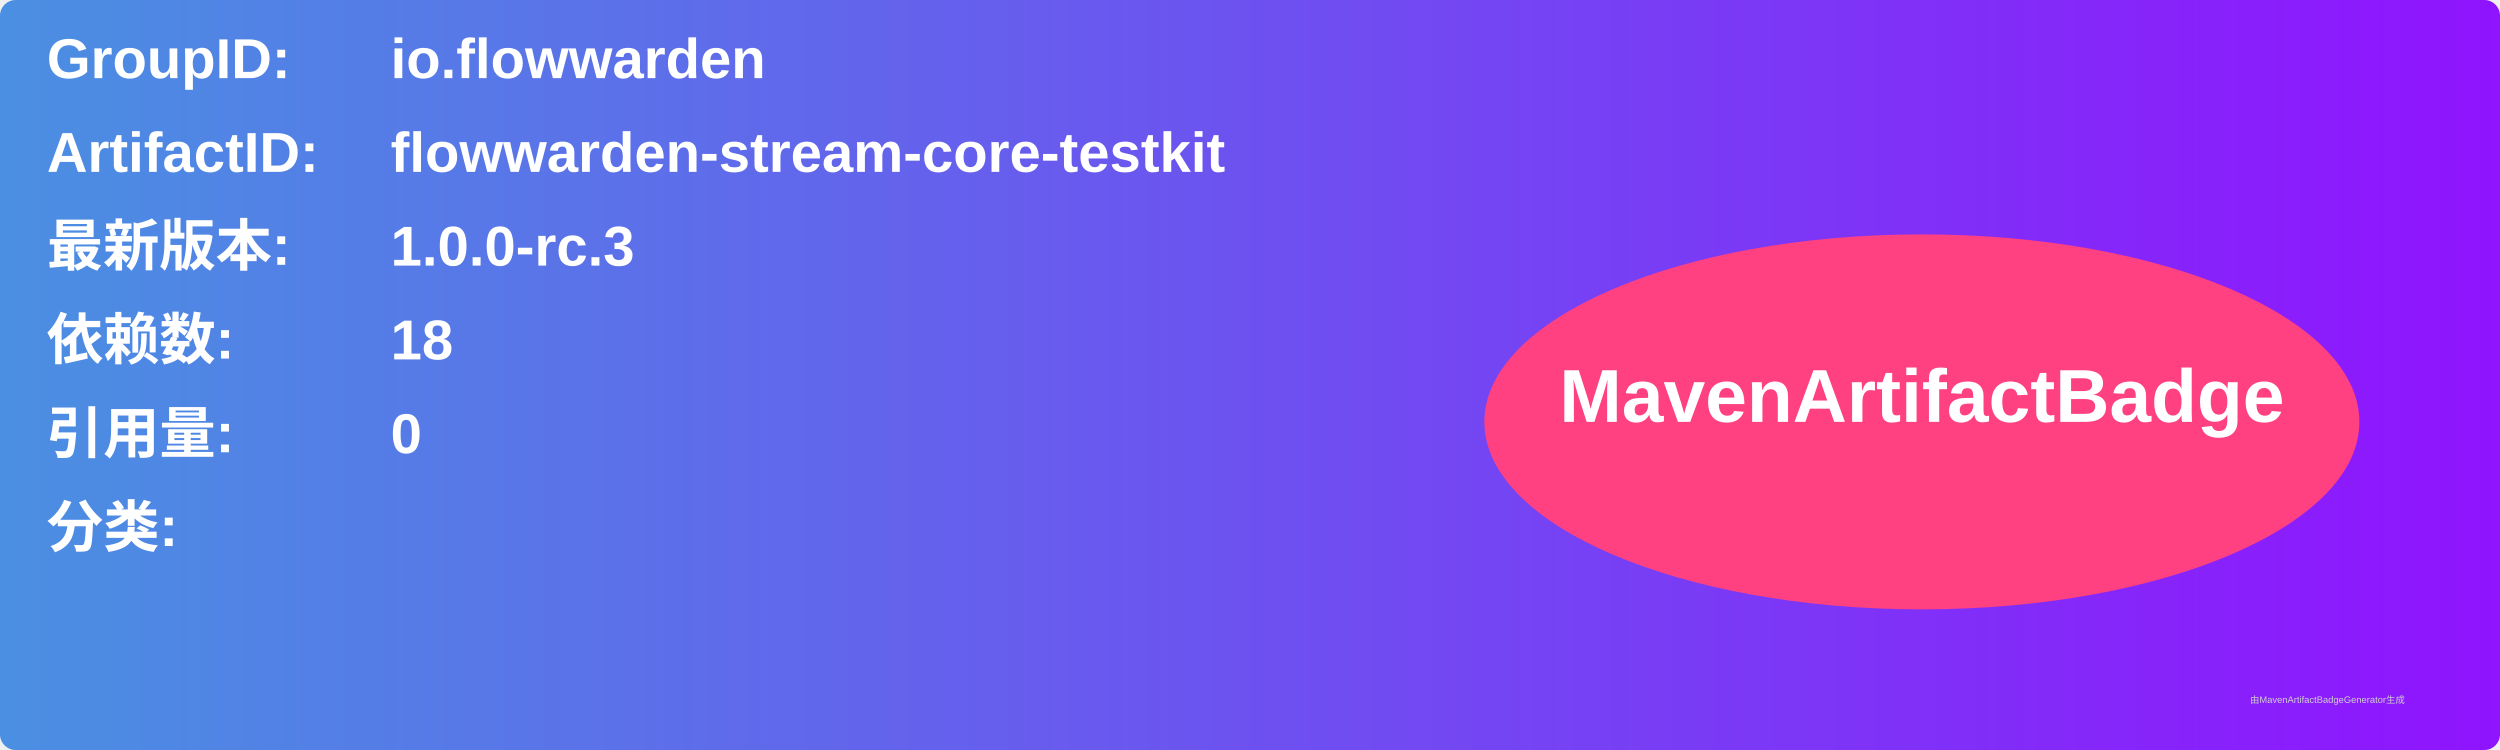
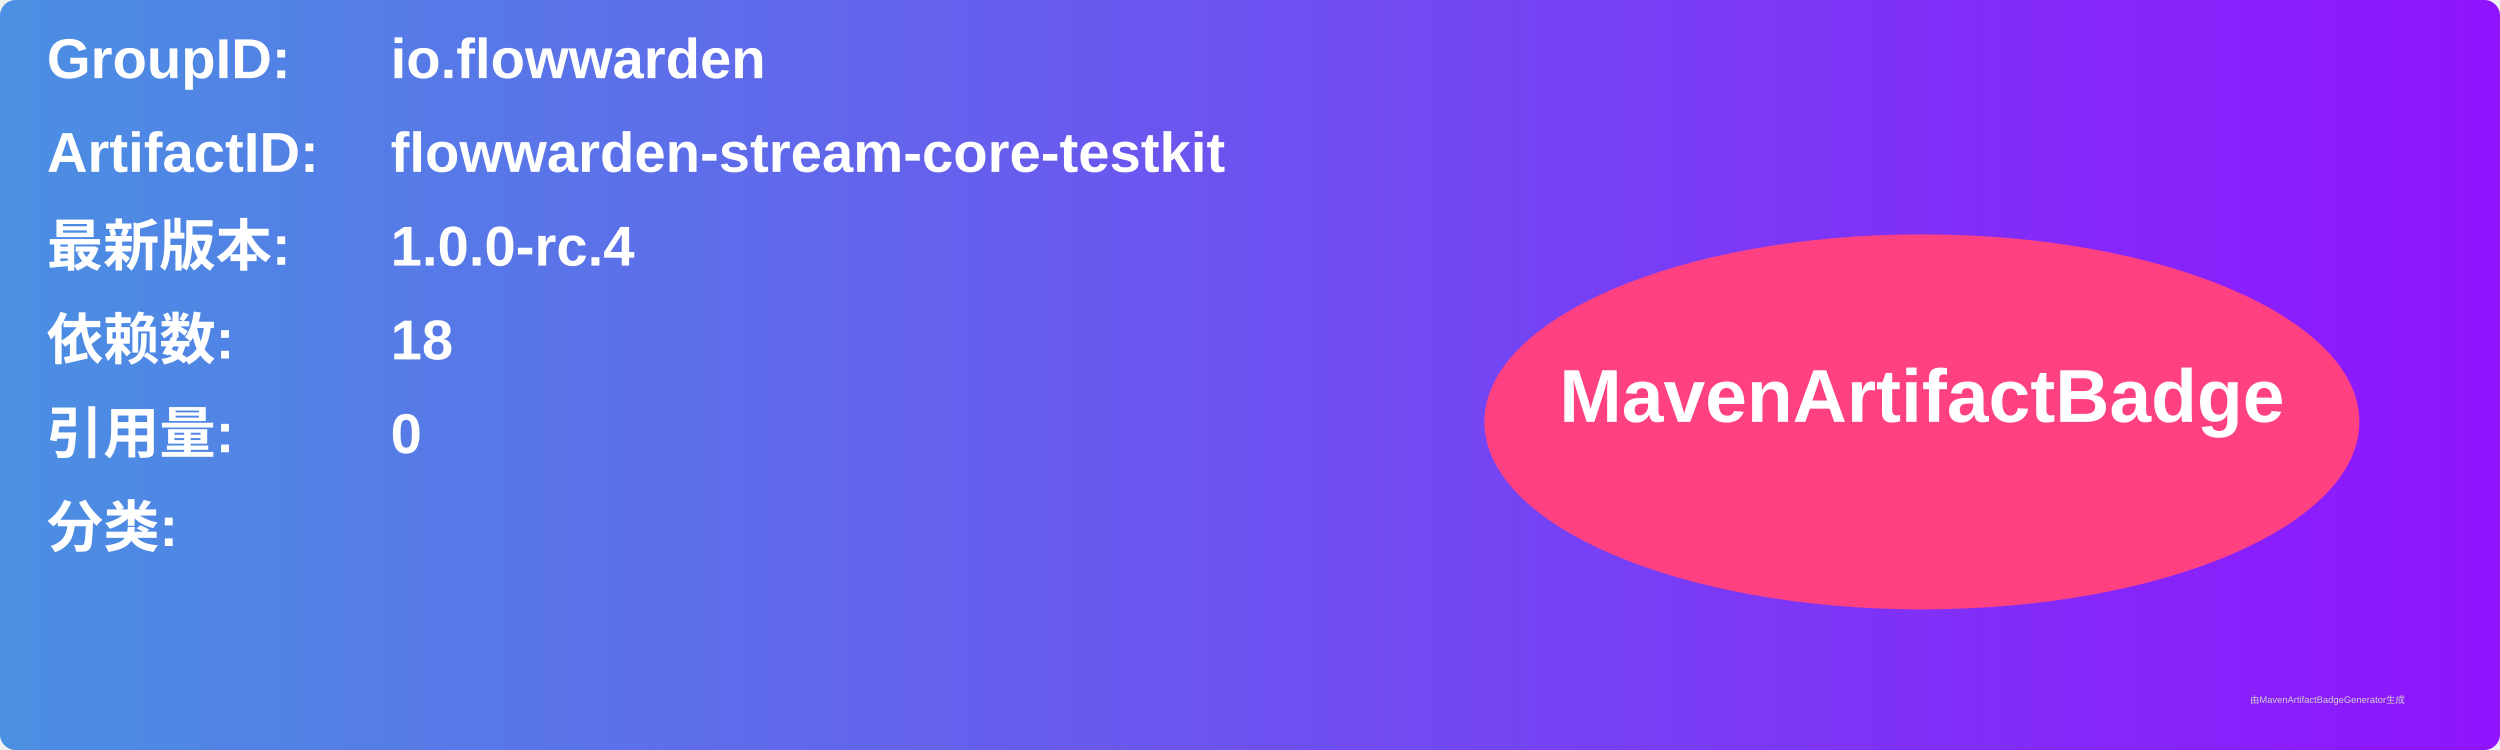
<svg xmlns="http://www.w3.org/2000/svg" width="800" height="240" viewBox="0 0 800 240">
  <linearGradient id="grad" x1="0%" y1="0%" x2="100%" y2="0%">
    <stop offset="0%" stop-color="#4a90e2" />
    <stop offset="100%" stop-color="#9013fe" />
  </linearGradient>
  <rect width="100%" height="100%" rx="5" ry="5" fill="url(#grad)" />
  <g transform="translate(15, 15)">
    <text x="0" y="10" font-family="Arial" font-size="18" fill="white" font-weight="bold" width="260">GroupID:</text>
    <text x="110" y="10" font-family="Arial" font-size="18" fill="white" font-weight="bold" width="460">io.flowwarden</text>
    <text x="0" y="40" font-family="Arial" font-size="18" fill="white" font-weight="bold" width="260">ArtifactID:</text>
    <text x="110" y="40" font-family="Arial" font-size="18" fill="white" font-weight="bold" width="460">flowwarden-stream-core-testkit</text>
    <text x="0" y="70" font-family="Arial" font-size="18" fill="white" font-weight="bold">最新版本:</text>
    <text x="110" y="70" font-family="Arial" font-size="18" fill="white" font-weight="bold">
-       <tspan font-weight="bold">1.0.0-rc.3</tspan>
+       <tspan font-weight="bold">1.0.0-rc.4</tspan>
    </text>
    <text x="0" y="100" font-family="Arial" font-size="18" fill="white" font-weight="bold">依赖数: </text>
    <text x="110" y="100" font-family="Arial" font-size="18" fill="white">
      <tspan font-weight="bold">18</tspan>
    </text>
    <text x="0" y="130" font-family="Arial" font-size="18" fill="white" font-weight="bold">引用量: </text>
    <text x="110" y="130" font-family="Arial" font-size="18" fill="white">
      <tspan font-weight="bold">0</tspan>
    </text>
    <text x="0" y="160" font-family="Arial" font-size="18" fill="white" font-weight="bold">分类:</text>
    <text x="10" y="190" font-family="Arial" font-size="10" fill="white">
      <tspan font-weight="bold" />
    </text>
    <ellipse cx="600" cy="120" rx="140" ry="60" fill="#ff4081" />
    <text x="600" y="120" text-anchor="middle" font-family="Arial" font-size="24" fill="white" font-weight="bold">MavenArtifactBadge</text>
  </g>
  <text x="720" y="225" font-family="Arial" font-size="3" fill="#d0d0d0">由MavenArtifactBadgeGenerator生成</text>
</svg>
